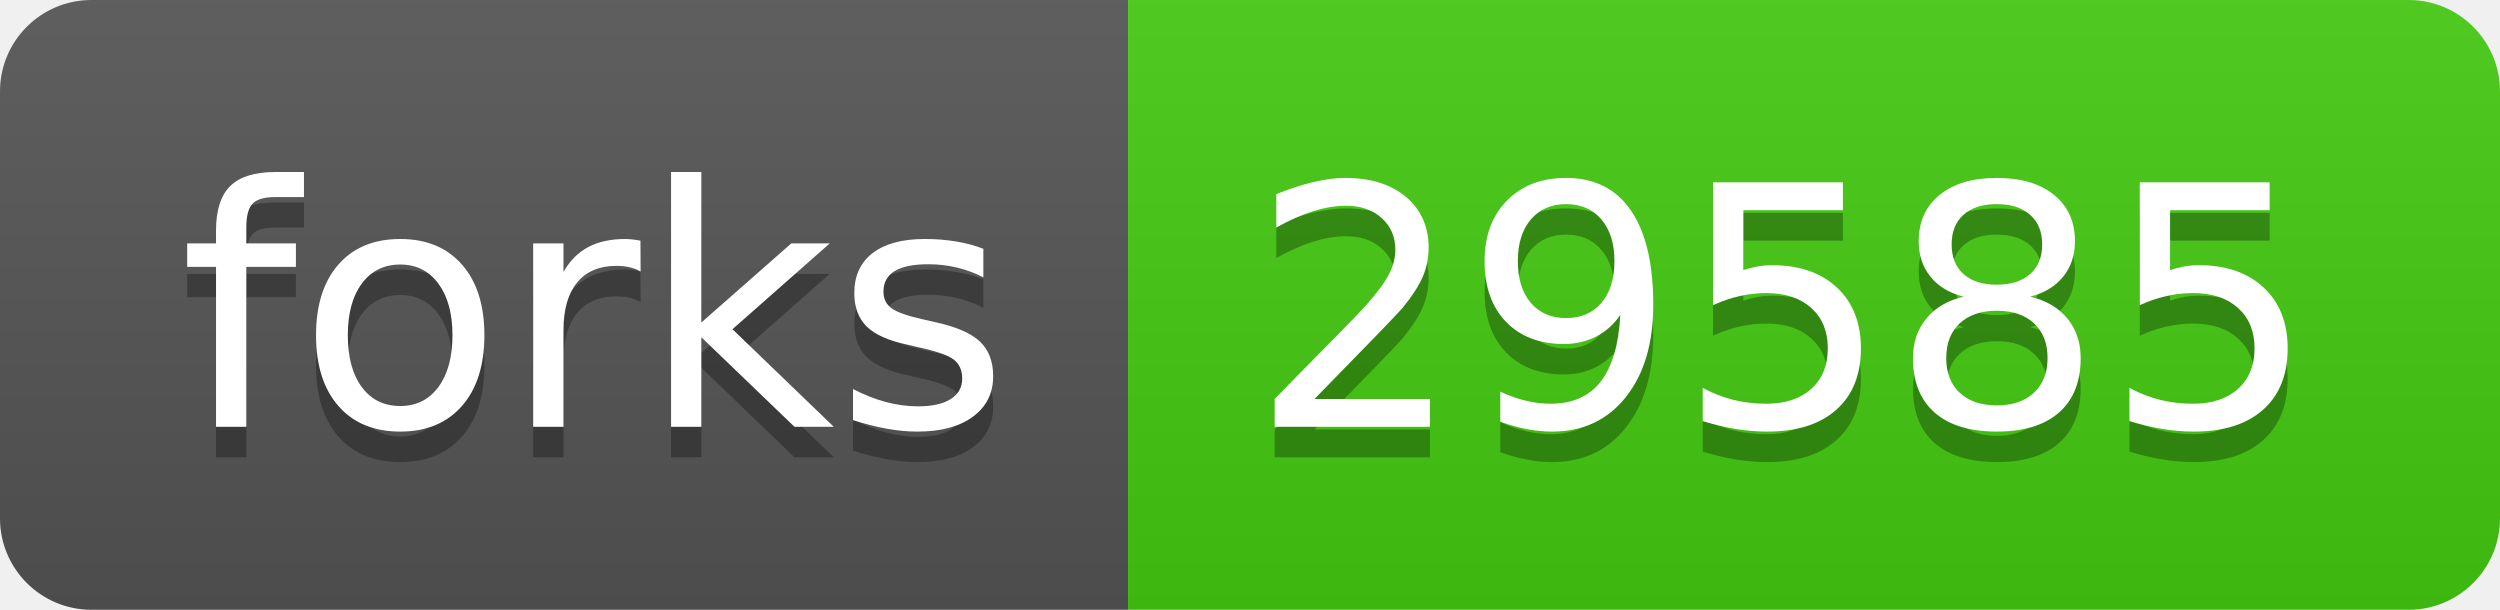
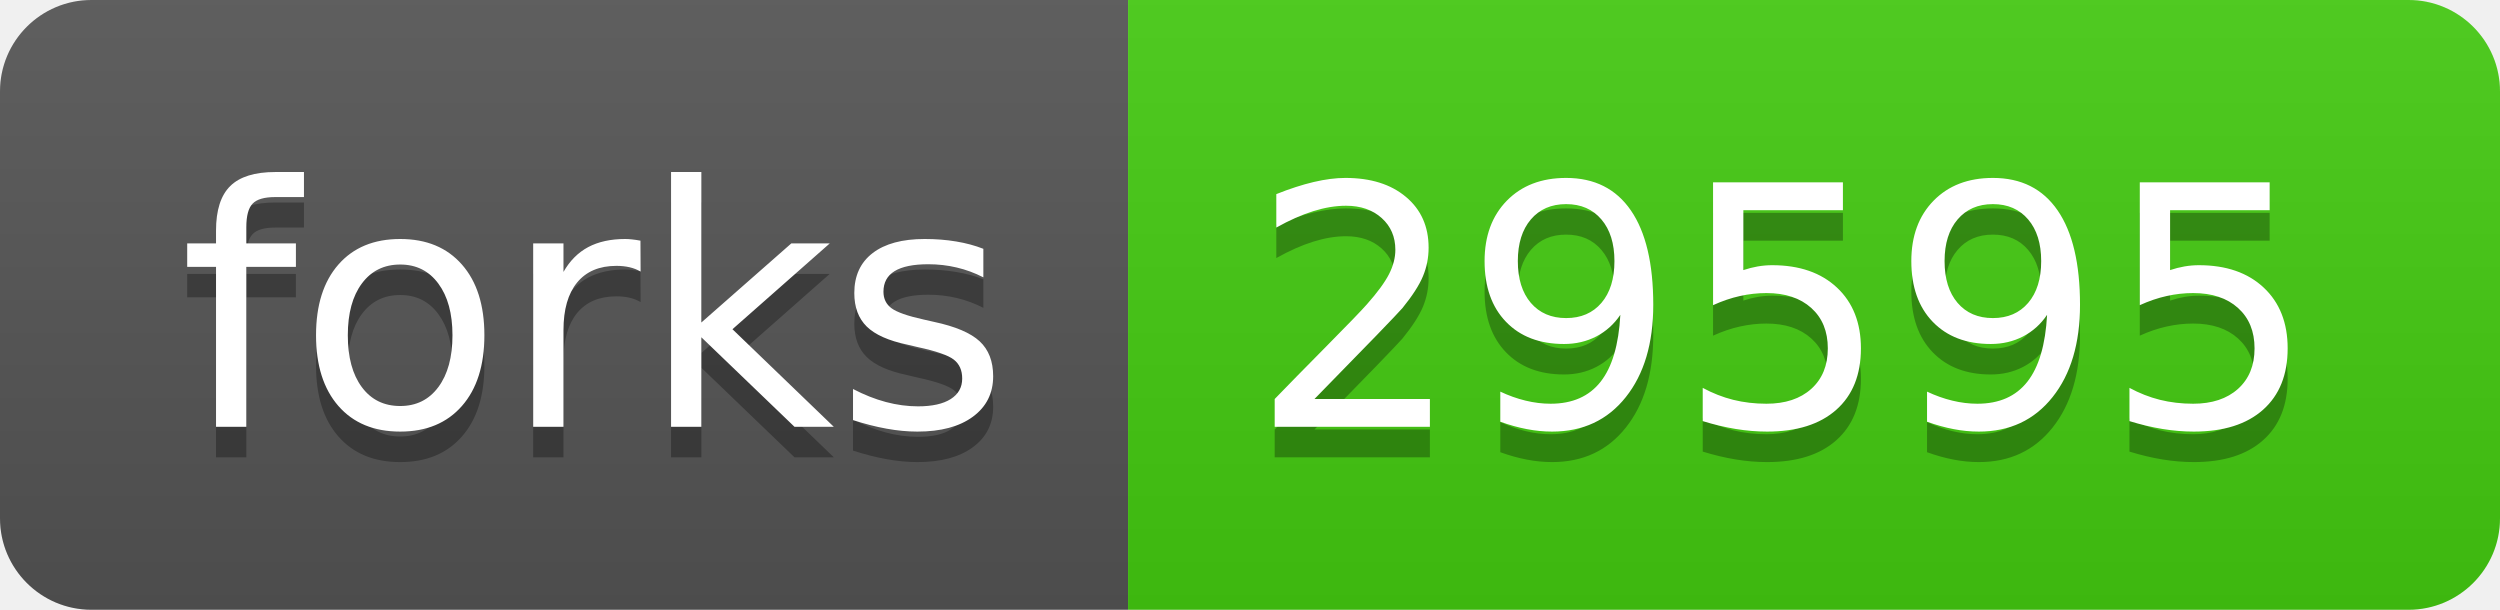
- <svg xmlns="http://www.w3.org/2000/svg" width="82" height="20" role="img" aria-label="forks: 29585">
+ <svg xmlns="http://www.w3.org/2000/svg" width="82" height="20" role="img" aria-label="forks: 29595">
  <linearGradient id="s" x2="0" y2="100%">
    <stop offset="0" stop-color="#bbb" stop-opacity=".1" />
    <stop offset="1" stop-opacity=".1" />
  </linearGradient>
  <clipPath id="r">
    <rect width="82" height="20" rx="3" fill="#fff" />
  </clipPath>
  <g clip-path="url(#r)">
    <rect width="37" height="20" fill="#555" />
    <rect x="37" width="45" height="20" fill="#4c1" />
    <rect width="82" height="20" fill="url(#s)" />
  </g>
  <g fill="#fff" text-anchor="middle" font-family="Verdana,Geneva,DejaVu Sans,sans-serif" text-rendering="geometricPrecision" font-size="110">
    <text aria-hidden="true" x="195" y="150" fill="#010101" fill-opacity=".3" transform="scale(.1)" textLength="270">forks</text>
    <text x="195" y="140" transform="scale(.1)" fill="#fff" textLength="270">forks</text>
-     <text aria-hidden="true" x="585" y="150" fill="#010101" fill-opacity=".3" transform="scale(.1)" textLength="350">29585</text>
-     <text x="585" y="140" transform="scale(.1)" fill="#fff" textLength="350">29585</text>
+     <text aria-hidden="true" x="585" y="150" fill="#010101" fill-opacity=".3" transform="scale(.1)" textLength="350">29595</text>
+     <text x="585" y="140" transform="scale(.1)" fill="#fff" textLength="350">29595</text>
  </g>
</svg>
